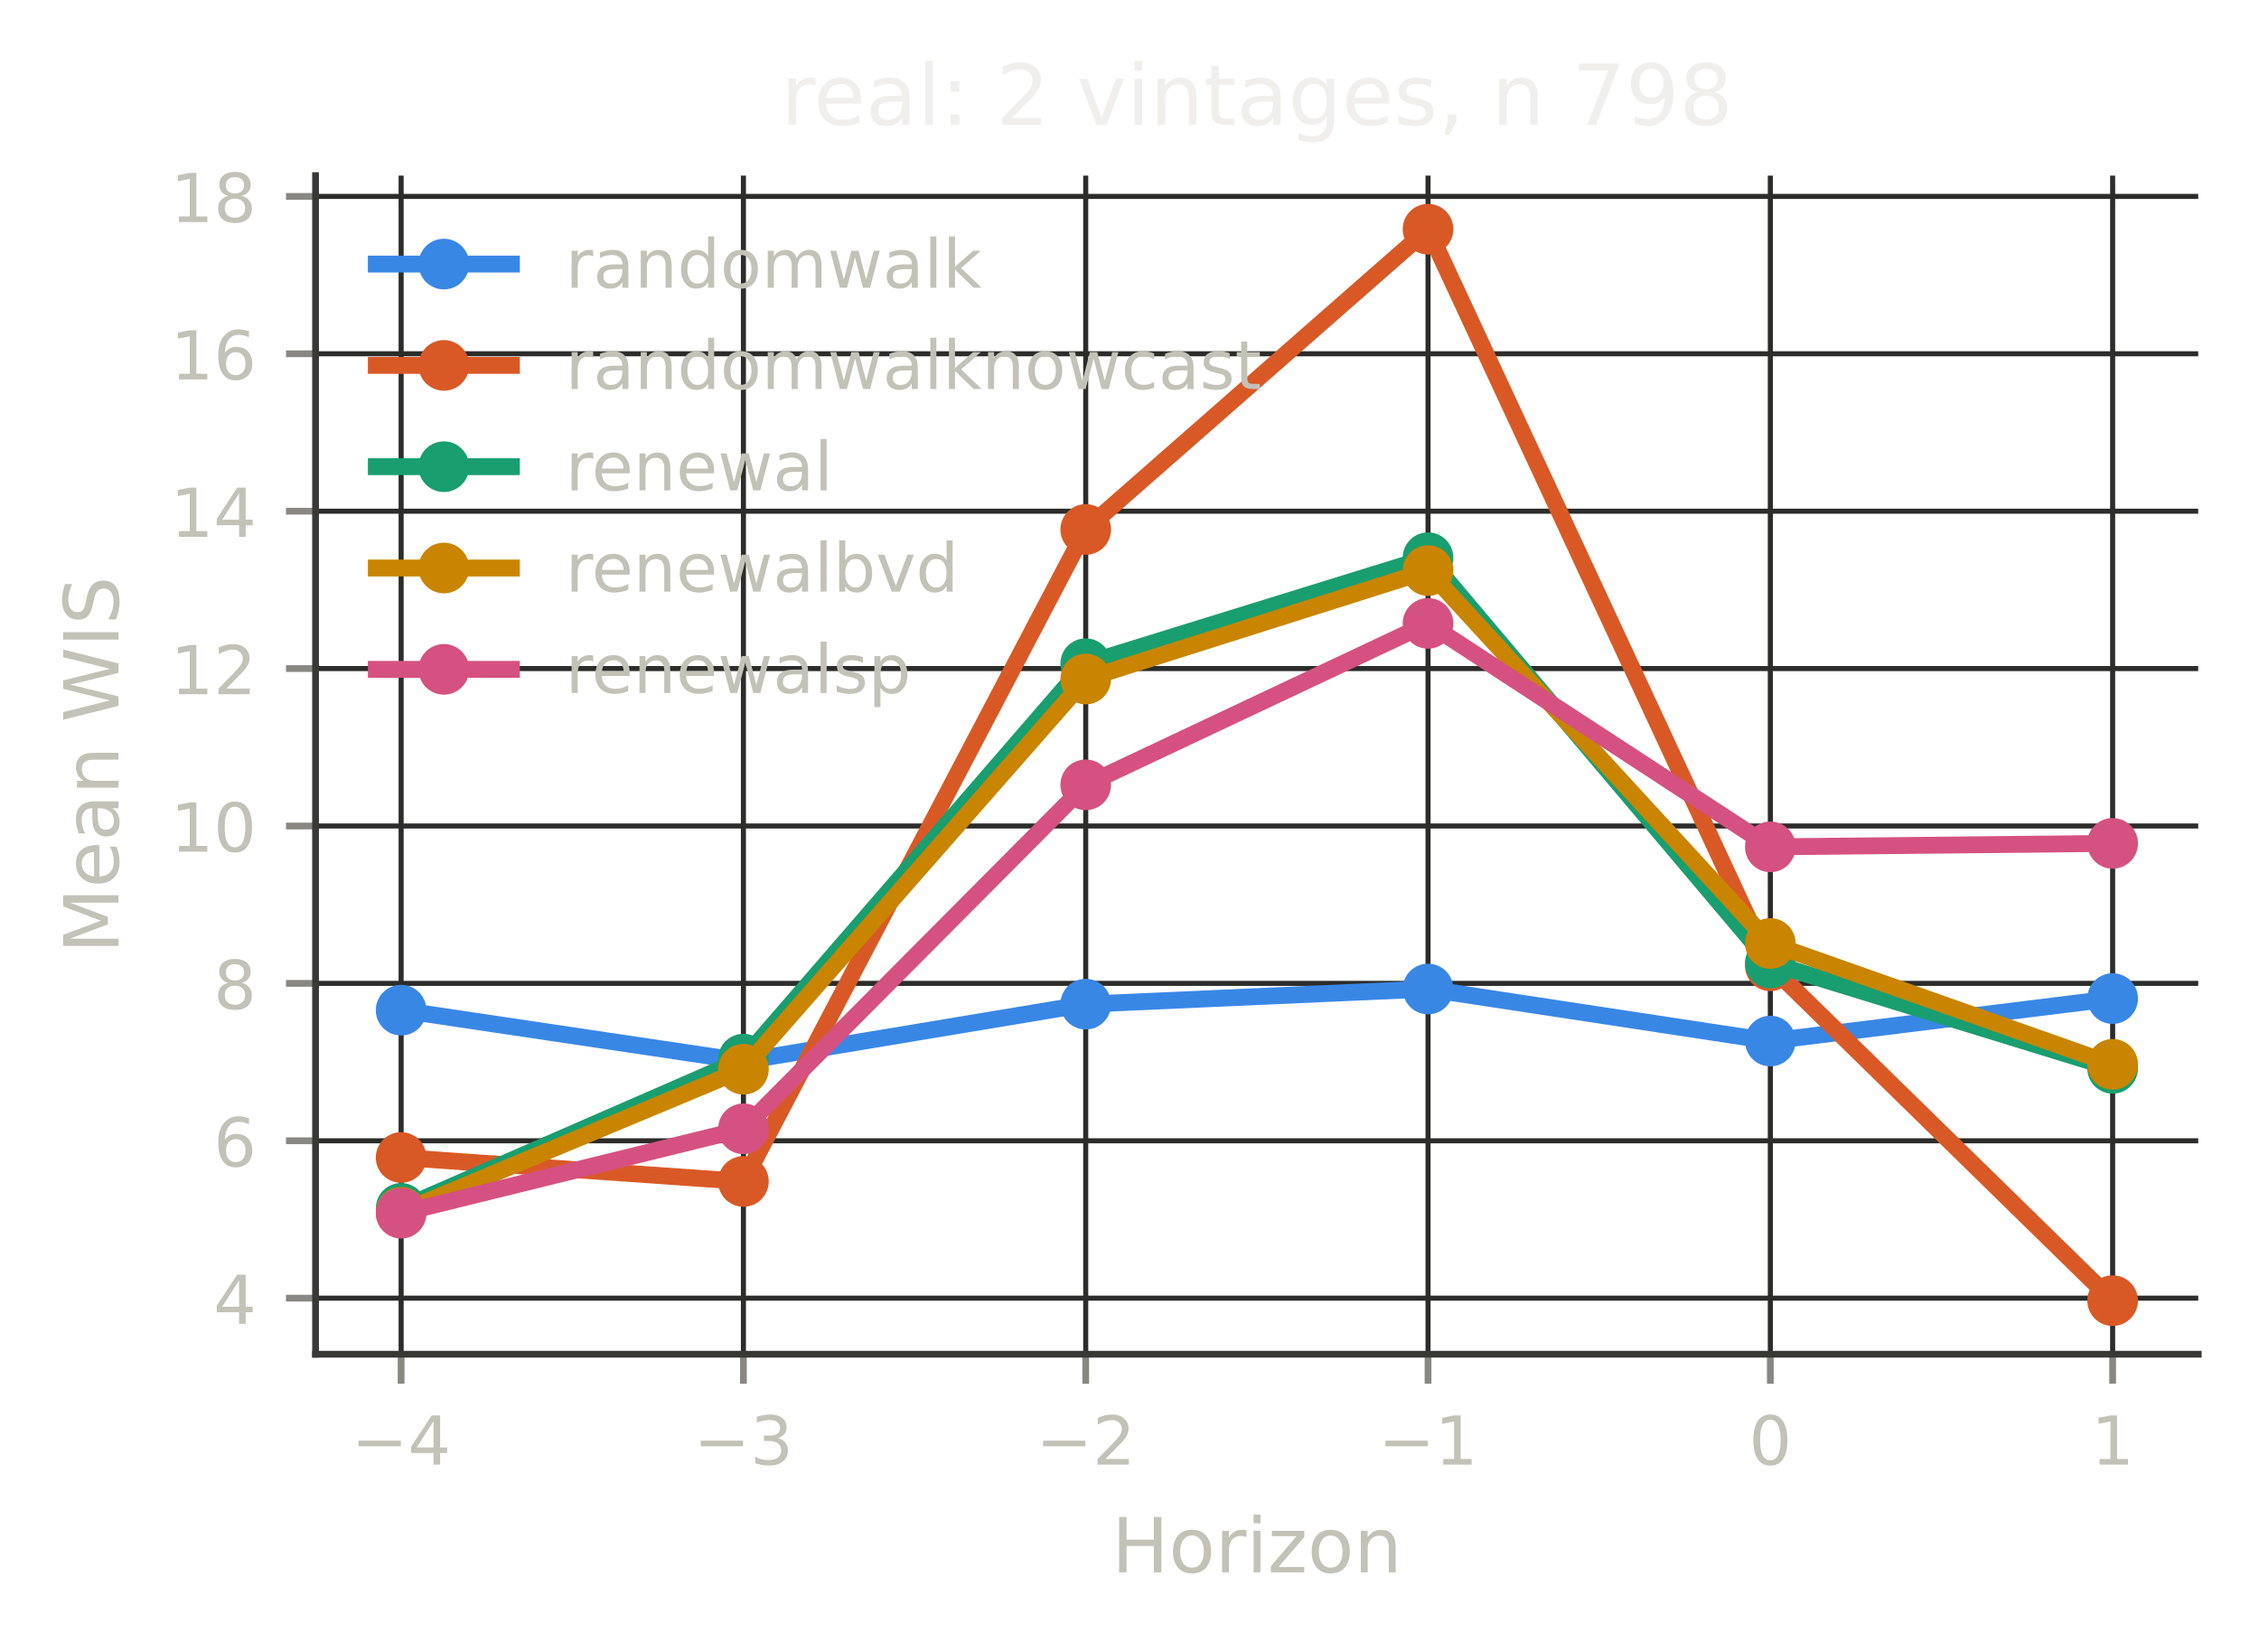
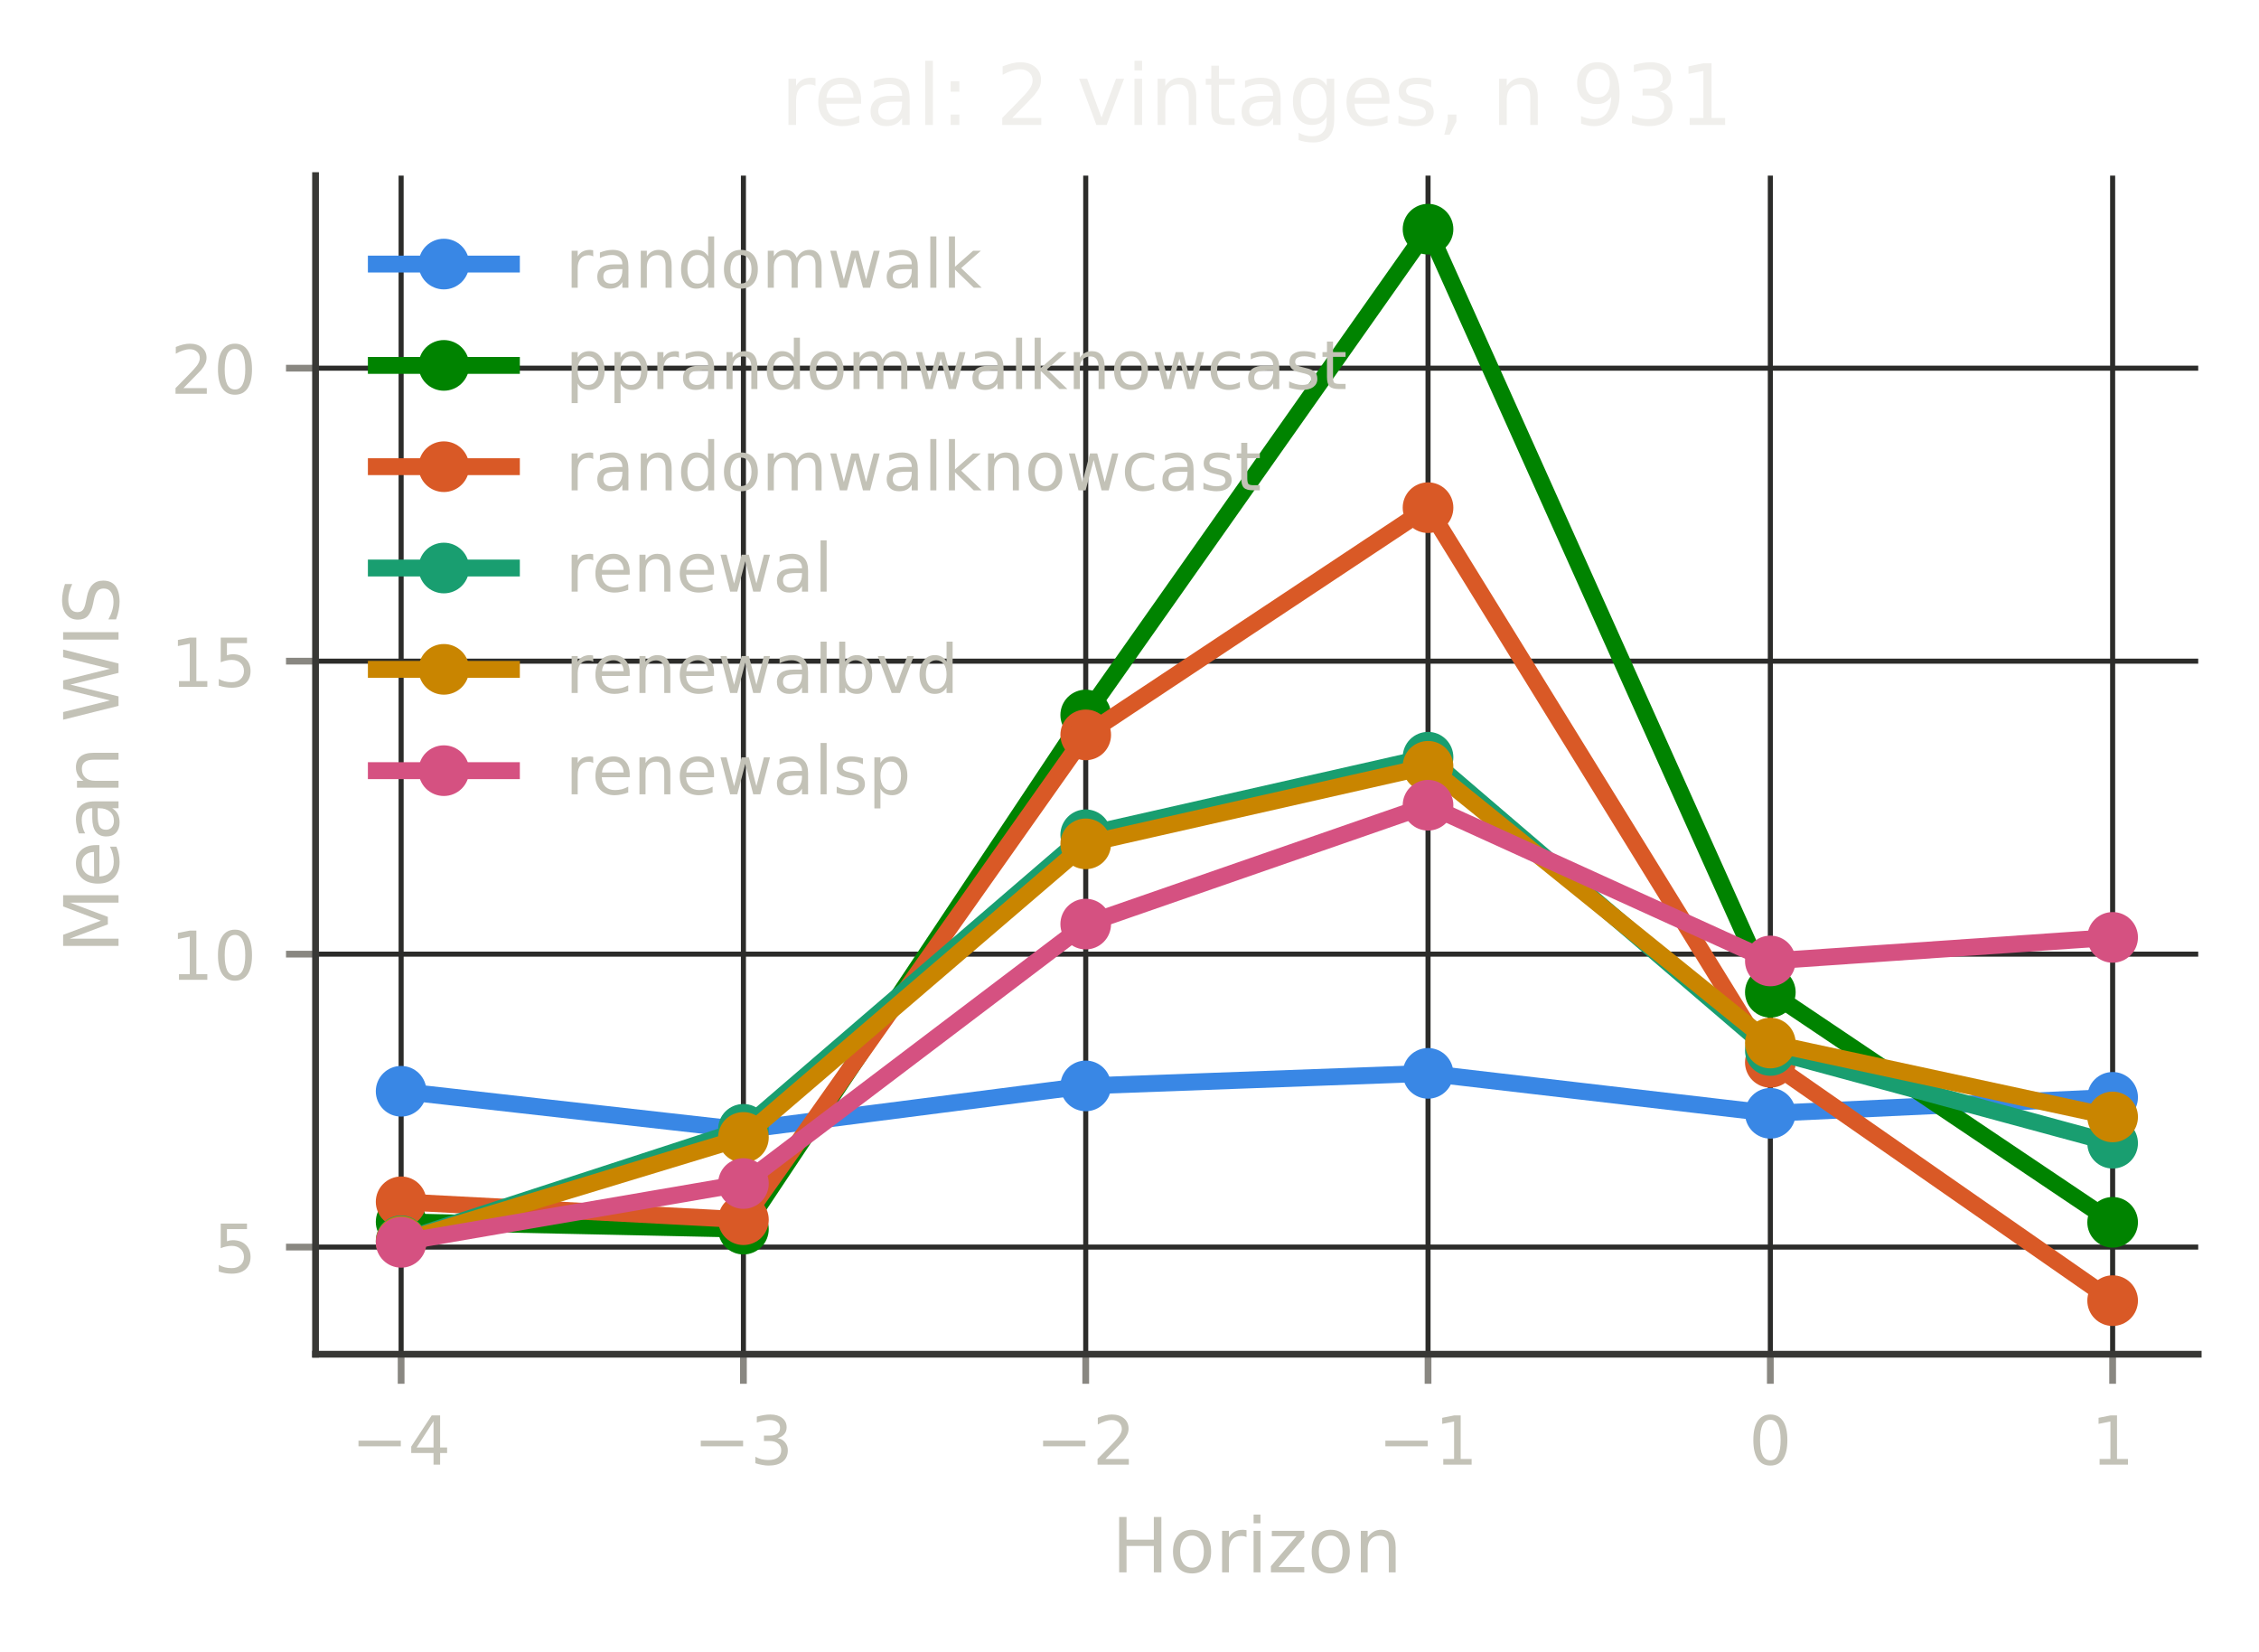
<svg xmlns="http://www.w3.org/2000/svg" xmlns:xlink="http://www.w3.org/1999/xlink" width="267.6pt" height="195.6pt" viewBox="0 0 267.6 195.6" version="1.1">
  <defs>
    <style type="text/css">*{stroke-linejoin: round; stroke-linecap: butt}</style>
  </defs>
  <g id="figure_1">
    <g id="patch_1">
      <path d="M 0 195.6  L 267.6 195.6  L 267.6 0  L 0 0  L 0 195.6  z " style="fill: none" />
    </g>
    <g id="axes_1">
      <g id="patch_2">
        <path d="M 37.38 160.399  L 260.4 160.399  L 260.4 20.798  L 37.38 20.798  L 37.38 160.399  z " style="fill: none" />
      </g>
      <g id="matplotlib.axis_1">
        <g id="xtick_1">
          <g id="line2d_1">
-             <path d="M 47.517 160.399  L 47.517 20.798  " clip-path="url(#p5013044379)" style="fill: none; stroke: #2c2c2a; stroke-width: 0.6; stroke-linecap: square" />
+             <path d="M 47.517 160.399  L 47.517 20.798  " clip-path="url(#pa8442429ab)" style="fill: none; stroke: #2c2c2a; stroke-width: 0.6; stroke-linecap: square" />
          </g>
          <g id="line2d_2">
            <defs>
-               <path id="m445b1e6770" d="M 0 0  L 0 3.5  " style="stroke: #898781; stroke-width: 0.8" />
+               <path id="mf74c47ff6b" d="M 0 0  L 0 3.5  " style="stroke: #898781; stroke-width: 0.8" />
            </defs>
            <g>
-               <use xlink:href="#m445b1e6770" x="47.517" y="160.399" style="fill: #898781; stroke: #898781; stroke-width: 0.8" />
+               <use xlink:href="#mf74c47ff6b" x="47.517" y="160.399" style="fill: #898781; stroke: #898781; stroke-width: 0.8" />
            </g>
          </g>
          <g id="text_1">
            <text style="font-size: 8px; font-family: 'DejaVu Sans', 'Bitstream Vera Sans', 'Computer Modern Sans Serif', 'Lucida Grande', 'Verdana', 'Geneva', 'Lucid', 'Arial', 'Helvetica', 'Avant Garde', sans-serif; text-anchor: middle; fill: #c3c2b7" x="47.517" y="173.477" transform="rotate(-0 47.51725 173.4769)">−4</text>
          </g>
        </g>
        <g id="xtick_2">
          <g id="line2d_3">
-             <path d="M 88.066 160.399  L 88.066 20.798  " clip-path="url(#p5013044379)" style="fill: none; stroke: #2c2c2a; stroke-width: 0.6; stroke-linecap: square" />
+             <path d="M 88.066 160.399  L 88.066 20.798  " clip-path="url(#pa8442429ab)" style="fill: none; stroke: #2c2c2a; stroke-width: 0.6; stroke-linecap: square" />
          </g>
          <g id="line2d_4">
            <g>
-               <use xlink:href="#m445b1e6770" x="88.066" y="160.399" style="fill: #898781; stroke: #898781; stroke-width: 0.8" />
+               <use xlink:href="#mf74c47ff6b" x="88.066" y="160.399" style="fill: #898781; stroke: #898781; stroke-width: 0.8" />
            </g>
          </g>
          <g id="text_2">
            <text style="font-size: 8px; font-family: 'DejaVu Sans', 'Bitstream Vera Sans', 'Computer Modern Sans Serif', 'Lucida Grande', 'Verdana', 'Geneva', 'Lucid', 'Arial', 'Helvetica', 'Avant Garde', sans-serif; text-anchor: middle; fill: #c3c2b7" x="88.066" y="173.477" transform="rotate(-0 88.06625 173.4769)">−3</text>
          </g>
        </g>
        <g id="xtick_3">
          <g id="line2d_5">
-             <path d="M 128.615 160.399  L 128.615 20.798  " clip-path="url(#p5013044379)" style="fill: none; stroke: #2c2c2a; stroke-width: 0.6; stroke-linecap: square" />
+             <path d="M 128.615 160.399  L 128.615 20.798  " clip-path="url(#pa8442429ab)" style="fill: none; stroke: #2c2c2a; stroke-width: 0.6; stroke-linecap: square" />
          </g>
          <g id="line2d_6">
            <g>
-               <use xlink:href="#m445b1e6770" x="128.615" y="160.399" style="fill: #898781; stroke: #898781; stroke-width: 0.8" />
+               <use xlink:href="#mf74c47ff6b" x="128.615" y="160.399" style="fill: #898781; stroke: #898781; stroke-width: 0.8" />
            </g>
          </g>
          <g id="text_3">
            <text style="font-size: 8px; font-family: 'DejaVu Sans', 'Bitstream Vera Sans', 'Computer Modern Sans Serif', 'Lucida Grande', 'Verdana', 'Geneva', 'Lucid', 'Arial', 'Helvetica', 'Avant Garde', sans-serif; text-anchor: middle; fill: #c3c2b7" x="128.615" y="173.477" transform="rotate(-0 128.6153 173.4769)">−2</text>
          </g>
        </g>
        <g id="xtick_4">
          <g id="line2d_7">
-             <path d="M 169.164 160.399  L 169.164 20.798  " clip-path="url(#p5013044379)" style="fill: none; stroke: #2c2c2a; stroke-width: 0.6; stroke-linecap: square" />
+             <path d="M 169.164 160.399  L 169.164 20.798  " clip-path="url(#pa8442429ab)" style="fill: none; stroke: #2c2c2a; stroke-width: 0.6; stroke-linecap: square" />
          </g>
          <g id="line2d_8">
            <g>
-               <use xlink:href="#m445b1e6770" x="169.164" y="160.399" style="fill: #898781; stroke: #898781; stroke-width: 0.8" />
+               <use xlink:href="#mf74c47ff6b" x="169.164" y="160.399" style="fill: #898781; stroke: #898781; stroke-width: 0.8" />
            </g>
          </g>
          <g id="text_4">
            <text style="font-size: 8px; font-family: 'DejaVu Sans', 'Bitstream Vera Sans', 'Computer Modern Sans Serif', 'Lucida Grande', 'Verdana', 'Geneva', 'Lucid', 'Arial', 'Helvetica', 'Avant Garde', sans-serif; text-anchor: middle; fill: #c3c2b7" x="169.164" y="173.477" transform="rotate(-0 169.1643 173.4769)">−1</text>
          </g>
        </g>
        <g id="xtick_5">
          <g id="line2d_9">
-             <path d="M 209.713 160.399  L 209.713 20.798  " clip-path="url(#p5013044379)" style="fill: none; stroke: #2c2c2a; stroke-width: 0.6; stroke-linecap: square" />
+             <path d="M 209.713 160.399  L 209.713 20.798  " clip-path="url(#pa8442429ab)" style="fill: none; stroke: #2c2c2a; stroke-width: 0.6; stroke-linecap: square" />
          </g>
          <g id="line2d_10">
            <g>
-               <use xlink:href="#m445b1e6770" x="209.713" y="160.399" style="fill: #898781; stroke: #898781; stroke-width: 0.8" />
+               <use xlink:href="#mf74c47ff6b" x="209.713" y="160.399" style="fill: #898781; stroke: #898781; stroke-width: 0.8" />
            </g>
          </g>
          <g id="text_5">
            <text style="font-size: 8px; font-family: 'DejaVu Sans', 'Bitstream Vera Sans', 'Computer Modern Sans Serif', 'Lucida Grande', 'Verdana', 'Geneva', 'Lucid', 'Arial', 'Helvetica', 'Avant Garde', sans-serif; text-anchor: middle; fill: #c3c2b7" x="209.713" y="173.477" transform="rotate(-0 209.7133 173.4769)">0</text>
          </g>
        </g>
        <g id="xtick_6">
          <g id="line2d_11">
-             <path d="M 250.262 160.399  L 250.262 20.798  " clip-path="url(#p5013044379)" style="fill: none; stroke: #2c2c2a; stroke-width: 0.6; stroke-linecap: square" />
+             <path d="M 250.262 160.399  L 250.262 20.798  " clip-path="url(#pa8442429ab)" style="fill: none; stroke: #2c2c2a; stroke-width: 0.6; stroke-linecap: square" />
          </g>
          <g id="line2d_12">
            <g>
-               <use xlink:href="#m445b1e6770" x="250.262" y="160.399" style="fill: #898781; stroke: #898781; stroke-width: 0.8" />
+               <use xlink:href="#mf74c47ff6b" x="250.262" y="160.399" style="fill: #898781; stroke: #898781; stroke-width: 0.8" />
            </g>
          </g>
          <g id="text_6">
            <text style="font-size: 8px; font-family: 'DejaVu Sans', 'Bitstream Vera Sans', 'Computer Modern Sans Serif', 'Lucida Grande', 'Verdana', 'Geneva', 'Lucid', 'Arial', 'Helvetica', 'Avant Garde', sans-serif; text-anchor: middle; fill: #c3c2b7" x="250.262" y="173.477" transform="rotate(-0 250.2623 173.4769)">1</text>
          </g>
        </g>
        <g id="text_7">
          <text style="font-size: 9px; font-family: 'DejaVu Sans', 'Bitstream Vera Sans', 'Computer Modern Sans Serif', 'Lucida Grande', 'Verdana', 'Geneva', 'Lucid', 'Arial', 'Helvetica', 'Avant Garde', sans-serif; text-anchor: middle; fill: #c3c2b7" x="148.89" y="186.237" transform="rotate(-0 148.8898 186.2374)">Horizon</text>
        </g>
      </g>
      <g id="matplotlib.axis_2">
        <g id="ytick_1">
          <g id="line2d_13">
-             <path d="M 37.38 153.76  L 260.4 153.76  " clip-path="url(#p5013044379)" style="fill: none; stroke: #2c2c2a; stroke-width: 0.6; stroke-linecap: square" />
+             <path d="M 37.38 147.711  L 260.4 147.711  " clip-path="url(#pa8442429ab)" style="fill: none; stroke: #2c2c2a; stroke-width: 0.6; stroke-linecap: square" />
          </g>
          <g id="line2d_14">
            <defs>
-               <path id="m17d4eb694c" d="M 0 0  L -3.5 0  " style="stroke: #898781; stroke-width: 0.8" />
+               <path id="mb42ff6e4dd" d="M 0 0  L -3.5 0  " style="stroke: #898781; stroke-width: 0.8" />
            </defs>
            <g>
-               <use xlink:href="#m17d4eb694c" x="37.38" y="153.76" style="fill: #898781; stroke: #898781; stroke-width: 0.8" />
+               <use xlink:href="#mb42ff6e4dd" x="37.38" y="147.711" style="fill: #898781; stroke: #898781; stroke-width: 0.8" />
            </g>
          </g>
          <g id="text_8">
-             <text style="font-size: 8px; font-family: 'DejaVu Sans', 'Bitstream Vera Sans', 'Computer Modern Sans Serif', 'Lucida Grande', 'Verdana', 'Geneva', 'Lucid', 'Arial', 'Helvetica', 'Avant Garde', sans-serif; text-anchor: end; fill: #c3c2b7" x="30.38" y="156.799" transform="rotate(-0 30.38 156.7986)">4</text>
+             <text style="font-size: 8px; font-family: 'DejaVu Sans', 'Bitstream Vera Sans', 'Computer Modern Sans Serif', 'Lucida Grande', 'Verdana', 'Geneva', 'Lucid', 'Arial', 'Helvetica', 'Avant Garde', sans-serif; text-anchor: end; fill: #c3c2b7" x="30.38" y="150.75" transform="rotate(-0 30.38 150.7502)">5</text>
          </g>
        </g>
        <g id="ytick_2">
          <g id="line2d_15">
-             <path d="M 37.38 135.117  L 260.4 135.117  " clip-path="url(#p5013044379)" style="fill: none; stroke: #2c2c2a; stroke-width: 0.6; stroke-linecap: square" />
+             <path d="M 37.38 113.01  L 260.4 113.01  " clip-path="url(#pa8442429ab)" style="fill: none; stroke: #2c2c2a; stroke-width: 0.6; stroke-linecap: square" />
          </g>
          <g id="line2d_16">
            <g>
-               <use xlink:href="#m17d4eb694c" x="37.38" y="135.117" style="fill: #898781; stroke: #898781; stroke-width: 0.8" />
+               <use xlink:href="#mb42ff6e4dd" x="37.38" y="113.01" style="fill: #898781; stroke: #898781; stroke-width: 0.8" />
            </g>
          </g>
          <g id="text_9">
-             <text style="font-size: 8px; font-family: 'DejaVu Sans', 'Bitstream Vera Sans', 'Computer Modern Sans Serif', 'Lucida Grande', 'Verdana', 'Geneva', 'Lucid', 'Arial', 'Helvetica', 'Avant Garde', sans-serif; text-anchor: end; fill: #c3c2b7" x="30.38" y="138.156" transform="rotate(-0 30.38 138.1561)">6</text>
+             <text style="font-size: 8px; font-family: 'DejaVu Sans', 'Bitstream Vera Sans', 'Computer Modern Sans Serif', 'Lucida Grande', 'Verdana', 'Geneva', 'Lucid', 'Arial', 'Helvetica', 'Avant Garde', sans-serif; text-anchor: end; fill: #c3c2b7" x="30.38" y="116.049" transform="rotate(-0 30.38 116.0487)">10</text>
          </g>
        </g>
        <g id="ytick_3">
          <g id="line2d_17">
-             <path d="M 37.38 116.475  L 260.4 116.475  " clip-path="url(#p5013044379)" style="fill: none; stroke: #2c2c2a; stroke-width: 0.6; stroke-linecap: square" />
+             <path d="M 37.38 78.308  L 260.4 78.308  " clip-path="url(#pa8442429ab)" style="fill: none; stroke: #2c2c2a; stroke-width: 0.6; stroke-linecap: square" />
          </g>
          <g id="line2d_18">
            <g>
-               <use xlink:href="#m17d4eb694c" x="37.38" y="116.475" style="fill: #898781; stroke: #898781; stroke-width: 0.8" />
+               <use xlink:href="#mb42ff6e4dd" x="37.38" y="78.308" style="fill: #898781; stroke: #898781; stroke-width: 0.8" />
            </g>
          </g>
          <g id="text_10">
-             <text style="font-size: 8px; font-family: 'DejaVu Sans', 'Bitstream Vera Sans', 'Computer Modern Sans Serif', 'Lucida Grande', 'Verdana', 'Geneva', 'Lucid', 'Arial', 'Helvetica', 'Avant Garde', sans-serif; text-anchor: end; fill: #c3c2b7" x="30.38" y="119.514" transform="rotate(-0 30.38 119.5137)">8</text>
+             <text style="font-size: 8px; font-family: 'DejaVu Sans', 'Bitstream Vera Sans', 'Computer Modern Sans Serif', 'Lucida Grande', 'Verdana', 'Geneva', 'Lucid', 'Arial', 'Helvetica', 'Avant Garde', sans-serif; text-anchor: end; fill: #c3c2b7" x="30.38" y="81.347" transform="rotate(-0 30.38 81.34715)">15</text>
          </g>
        </g>
        <g id="ytick_4">
          <g id="line2d_19">
-             <path d="M 37.38 97.832  L 260.4 97.832  " clip-path="url(#p5013044379)" style="fill: none; stroke: #2c2c2a; stroke-width: 0.6; stroke-linecap: square" />
+             <path d="M 37.38 43.607  L 260.4 43.607  " clip-path="url(#pa8442429ab)" style="fill: none; stroke: #2c2c2a; stroke-width: 0.6; stroke-linecap: square" />
          </g>
          <g id="line2d_20">
            <g>
-               <use xlink:href="#m17d4eb694c" x="37.38" y="97.832" style="fill: #898781; stroke: #898781; stroke-width: 0.8" />
+               <use xlink:href="#mb42ff6e4dd" x="37.38" y="43.607" style="fill: #898781; stroke: #898781; stroke-width: 0.8" />
            </g>
          </g>
          <g id="text_11">
-             <text style="font-size: 8px; font-family: 'DejaVu Sans', 'Bitstream Vera Sans', 'Computer Modern Sans Serif', 'Lucida Grande', 'Verdana', 'Geneva', 'Lucid', 'Arial', 'Helvetica', 'Avant Garde', sans-serif; text-anchor: end; fill: #c3c2b7" x="30.38" y="100.871" transform="rotate(-0 30.38 100.8712)">10</text>
-           </g>
-         </g>
-         <g id="ytick_5">
-           <g id="line2d_21">
-             <path d="M 37.38 79.19  L 260.4 79.19  " clip-path="url(#p5013044379)" style="fill: none; stroke: #2c2c2a; stroke-width: 0.6; stroke-linecap: square" />
-           </g>
-           <g id="line2d_22">
-             <g>
-               <use xlink:href="#m17d4eb694c" x="37.38" y="79.19" style="fill: #898781; stroke: #898781; stroke-width: 0.8" />
-             </g>
-           </g>
-           <g id="text_12">
-             <text style="font-size: 8px; font-family: 'DejaVu Sans', 'Bitstream Vera Sans', 'Computer Modern Sans Serif', 'Lucida Grande', 'Verdana', 'Geneva', 'Lucid', 'Arial', 'Helvetica', 'Avant Garde', sans-serif; text-anchor: end; fill: #c3c2b7" x="30.38" y="82.229" transform="rotate(-0 30.38 82.22872)">12</text>
-           </g>
-         </g>
-         <g id="ytick_6">
-           <g id="line2d_23">
-             <path d="M 37.38 60.547  L 260.4 60.547  " clip-path="url(#p5013044379)" style="fill: none; stroke: #2c2c2a; stroke-width: 0.6; stroke-linecap: square" />
-           </g>
-           <g id="line2d_24">
-             <g>
-               <use xlink:href="#m17d4eb694c" x="37.38" y="60.547" style="fill: #898781; stroke: #898781; stroke-width: 0.8" />
-             </g>
-           </g>
-           <g id="text_13">
-             <text style="font-size: 8px; font-family: 'DejaVu Sans', 'Bitstream Vera Sans', 'Computer Modern Sans Serif', 'Lucida Grande', 'Verdana', 'Geneva', 'Lucid', 'Arial', 'Helvetica', 'Avant Garde', sans-serif; text-anchor: end; fill: #c3c2b7" x="30.38" y="63.586" transform="rotate(-0 30.38 63.58625)">14</text>
-           </g>
-         </g>
-         <g id="ytick_7">
-           <g id="line2d_25">
-             <path d="M 37.38 41.905  L 260.4 41.905  " clip-path="url(#p5013044379)" style="fill: none; stroke: #2c2c2a; stroke-width: 0.6; stroke-linecap: square" />
-           </g>
-           <g id="line2d_26">
-             <g>
-               <use xlink:href="#m17d4eb694c" x="37.38" y="41.905" style="fill: #898781; stroke: #898781; stroke-width: 0.8" />
-             </g>
-           </g>
-           <g id="text_14">
-             <text style="font-size: 8px; font-family: 'DejaVu Sans', 'Bitstream Vera Sans', 'Computer Modern Sans Serif', 'Lucida Grande', 'Verdana', 'Geneva', 'Lucid', 'Arial', 'Helvetica', 'Avant Garde', sans-serif; text-anchor: end; fill: #c3c2b7" x="30.38" y="44.944" transform="rotate(-0 30.38 44.94379)">16</text>
-           </g>
-         </g>
-         <g id="ytick_8">
-           <g id="line2d_27">
-             <path d="M 37.38 23.262  L 260.4 23.262  " clip-path="url(#p5013044379)" style="fill: none; stroke: #2c2c2a; stroke-width: 0.6; stroke-linecap: square" />
-           </g>
-           <g id="line2d_28">
-             <g>
-               <use xlink:href="#m17d4eb694c" x="37.38" y="23.262" style="fill: #898781; stroke: #898781; stroke-width: 0.8" />
-             </g>
-           </g>
-           <g id="text_15">
-             <text style="font-size: 8px; font-family: 'DejaVu Sans', 'Bitstream Vera Sans', 'Computer Modern Sans Serif', 'Lucida Grande', 'Verdana', 'Geneva', 'Lucid', 'Arial', 'Helvetica', 'Avant Garde', sans-serif; text-anchor: end; fill: #c3c2b7" x="30.38" y="26.301" transform="rotate(-0 30.38 26.30132)">18</text>
-           </g>
-         </g>
-         <g id="text_16">
+             <text style="font-size: 8px; font-family: 'DejaVu Sans', 'Bitstream Vera Sans', 'Computer Modern Sans Serif', 'Lucida Grande', 'Verdana', 'Geneva', 'Lucid', 'Arial', 'Helvetica', 'Avant Garde', sans-serif; text-anchor: end; fill: #c3c2b7" x="30.38" y="46.646" transform="rotate(-0 30.38 46.64562)">20</text>
+           </g>
+         </g>
+         <g id="text_12">
          <text style="font-size: 9px; font-family: 'DejaVu Sans', 'Bitstream Vera Sans', 'Computer Modern Sans Serif', 'Lucida Grande', 'Verdana', 'Geneva', 'Lucid', 'Arial', 'Helvetica', 'Avant Garde', sans-serif; text-anchor: middle; fill: #c3c2b7" x="14.038" y="90.599" transform="rotate(-90 14.03789 90.59863)">Mean WIS</text>
        </g>
      </g>
-       <g id="line2d_29">
-         <path d="M 47.517 119.649  L 88.066 125.688  L 128.615 118.939  L 169.164 117.14  L 209.713 123.305  L 250.262 118.276  " clip-path="url(#p5013044379)" style="fill: none; stroke: #3987e5; stroke-width: 2; stroke-linecap: square" />
-         <defs>
-           <path id="m9ea03c061f" d="M 0 2.5  C 0.663 2.5 1.299 2.237 1.768 1.768  C 2.237 1.299 2.5 0.663 2.5 0  C 2.5 -0.663 2.237 -1.299 1.768 -1.768  C 1.299 -2.237 0.663 -2.5 0 -2.5  C -0.663 -2.5 -1.299 -2.237 -1.768 -1.768  C -2.237 -1.299 -2.5 -0.663 -2.5 0  C -2.5 0.663 -2.237 1.299 -1.768 1.768  C -1.299 2.237 -0.663 2.5 0 2.5  z " style="stroke: #3987e5" />
-         </defs>
-         <g clip-path="url(#p5013044379)">
-           <use xlink:href="#m9ea03c061f" x="47.517" y="119.649" style="fill: #3987e5; stroke: #3987e5" />
-           <use xlink:href="#m9ea03c061f" x="88.066" y="125.688" style="fill: #3987e5; stroke: #3987e5" />
-           <use xlink:href="#m9ea03c061f" x="128.615" y="118.939" style="fill: #3987e5; stroke: #3987e5" />
-           <use xlink:href="#m9ea03c061f" x="169.164" y="117.14" style="fill: #3987e5; stroke: #3987e5" />
-           <use xlink:href="#m9ea03c061f" x="209.713" y="123.305" style="fill: #3987e5; stroke: #3987e5" />
-           <use xlink:href="#m9ea03c061f" x="250.262" y="118.276" style="fill: #3987e5; stroke: #3987e5" />
-         </g>
-       </g>
-       <g id="line2d_30">
-         <path d="M 47.517 137.098  L 88.066 139.935  L 128.615 62.713  L 169.164 27.144  L 209.713 114.395  L 250.262 154.053  " clip-path="url(#p5013044379)" style="fill: none; stroke: #d95926; stroke-width: 2; stroke-linecap: square" />
-         <defs>
-           <path id="m177daf0239" d="M 0 2.5  C 0.663 2.5 1.299 2.237 1.768 1.768  C 2.237 1.299 2.5 0.663 2.5 0  C 2.5 -0.663 2.237 -1.299 1.768 -1.768  C 1.299 -2.237 0.663 -2.5 0 -2.5  C -0.663 -2.5 -1.299 -2.237 -1.768 -1.768  C -2.237 -1.299 -2.5 -0.663 -2.5 0  C -2.5 0.663 -2.237 1.299 -1.768 1.768  C -1.299 2.237 -0.663 2.5 0 2.5  z " style="stroke: #d95926" />
-         </defs>
-         <g clip-path="url(#p5013044379)">
-           <use xlink:href="#m177daf0239" x="47.517" y="137.098" style="fill: #d95926; stroke: #d95926" />
-           <use xlink:href="#m177daf0239" x="88.066" y="139.935" style="fill: #d95926; stroke: #d95926" />
-           <use xlink:href="#m177daf0239" x="128.615" y="62.713" style="fill: #d95926; stroke: #d95926" />
-           <use xlink:href="#m177daf0239" x="169.164" y="27.144" style="fill: #d95926; stroke: #d95926" />
-           <use xlink:href="#m177daf0239" x="209.713" y="114.395" style="fill: #d95926; stroke: #d95926" />
-           <use xlink:href="#m177daf0239" x="250.262" y="154.053" style="fill: #d95926; stroke: #d95926" />
-         </g>
-       </g>
-       <g id="line2d_31">
-         <path d="M 47.517 143.123  L 88.066 125.446  L 128.615 78.609  L 169.164 66.056  L 209.713 114.067  L 250.262 126.536  " clip-path="url(#p5013044379)" style="fill: none; stroke: #199e70; stroke-width: 2; stroke-linecap: square" />
-         <defs>
-           <path id="m4c6cca73b2" d="M 0 2.5  C 0.663 2.5 1.299 2.237 1.768 1.768  C 2.237 1.299 2.5 0.663 2.5 0  C 2.5 -0.663 2.237 -1.299 1.768 -1.768  C 1.299 -2.237 0.663 -2.5 0 -2.5  C -0.663 -2.5 -1.299 -2.237 -1.768 -1.768  C -2.237 -1.299 -2.5 -0.663 -2.5 0  C -2.5 0.663 -2.237 1.299 -1.768 1.768  C -1.299 2.237 -0.663 2.5 0 2.5  z " style="stroke: #199e70" />
-         </defs>
-         <g clip-path="url(#p5013044379)">
-           <use xlink:href="#m4c6cca73b2" x="47.517" y="143.123" style="fill: #199e70; stroke: #199e70" />
-           <use xlink:href="#m4c6cca73b2" x="88.066" y="125.446" style="fill: #199e70; stroke: #199e70" />
-           <use xlink:href="#m4c6cca73b2" x="128.615" y="78.609" style="fill: #199e70; stroke: #199e70" />
-           <use xlink:href="#m4c6cca73b2" x="169.164" y="66.056" style="fill: #199e70; stroke: #199e70" />
-           <use xlink:href="#m4c6cca73b2" x="209.713" y="114.067" style="fill: #199e70; stroke: #199e70" />
-           <use xlink:href="#m4c6cca73b2" x="250.262" y="126.536" style="fill: #199e70; stroke: #199e70" />
-         </g>
-       </g>
-       <g id="line2d_32">
-         <path d="M 47.517 143.583  L 88.066 126.646  L 128.615 80.424  L 169.164 67.581  L 209.713 111.749  L 250.262 126.064  " clip-path="url(#p5013044379)" style="fill: none; stroke: #c98500; stroke-width: 2; stroke-linecap: square" />
-         <defs>
-           <path id="md384cef32b" d="M 0 2.5  C 0.663 2.5 1.299 2.237 1.768 1.768  C 2.237 1.299 2.5 0.663 2.5 0  C 2.5 -0.663 2.237 -1.299 1.768 -1.768  C 1.299 -2.237 0.663 -2.5 0 -2.5  C -0.663 -2.5 -1.299 -2.237 -1.768 -1.768  C -2.237 -1.299 -2.5 -0.663 -2.5 0  C -2.5 0.663 -2.237 1.299 -1.768 1.768  C -1.299 2.237 -0.663 2.5 0 2.5  z " style="stroke: #c98500" />
-         </defs>
-         <g clip-path="url(#p5013044379)">
-           <use xlink:href="#md384cef32b" x="47.517" y="143.583" style="fill: #c98500; stroke: #c98500" />
-           <use xlink:href="#md384cef32b" x="88.066" y="126.646" style="fill: #c98500; stroke: #c98500" />
-           <use xlink:href="#md384cef32b" x="128.615" y="80.424" style="fill: #c98500; stroke: #c98500" />
-           <use xlink:href="#md384cef32b" x="169.164" y="67.581" style="fill: #c98500; stroke: #c98500" />
-           <use xlink:href="#md384cef32b" x="209.713" y="111.749" style="fill: #c98500; stroke: #c98500" />
-           <use xlink:href="#md384cef32b" x="250.262" y="126.064" style="fill: #c98500; stroke: #c98500" />
-         </g>
-       </g>
-       <g id="line2d_33">
-         <path d="M 47.517 143.694  L 88.066 133.7  L 128.615 92.957  L 169.164 73.837  L 209.713 100.305  L 250.262 99.892  " clip-path="url(#p5013044379)" style="fill: none; stroke: #d55181; stroke-width: 2; stroke-linecap: square" />
-         <defs>
-           <path id="me753f7916b" d="M 0 2.5  C 0.663 2.5 1.299 2.237 1.768 1.768  C 2.237 1.299 2.5 0.663 2.5 0  C 2.5 -0.663 2.237 -1.299 1.768 -1.768  C 1.299 -2.237 0.663 -2.5 0 -2.5  C -0.663 -2.5 -1.299 -2.237 -1.768 -1.768  C -2.237 -1.299 -2.5 -0.663 -2.5 0  C -2.5 0.663 -2.237 1.299 -1.768 1.768  C -1.299 2.237 -0.663 2.5 0 2.5  z " style="stroke: #d55181" />
-         </defs>
-         <g clip-path="url(#p5013044379)">
-           <use xlink:href="#me753f7916b" x="47.517" y="143.694" style="fill: #d55181; stroke: #d55181" />
-           <use xlink:href="#me753f7916b" x="88.066" y="133.7" style="fill: #d55181; stroke: #d55181" />
-           <use xlink:href="#me753f7916b" x="128.615" y="92.957" style="fill: #d55181; stroke: #d55181" />
-           <use xlink:href="#me753f7916b" x="169.164" y="73.837" style="fill: #d55181; stroke: #d55181" />
-           <use xlink:href="#me753f7916b" x="209.713" y="100.305" style="fill: #d55181; stroke: #d55181" />
-           <use xlink:href="#me753f7916b" x="250.262" y="99.892" style="fill: #d55181; stroke: #d55181" />
+       <g id="line2d_21">
+         <path d="M 47.517 129.254  L 88.066 133.826  L 128.615 128.619  L 169.164 127.132  L 209.713 131.864  L 250.262 129.973  " clip-path="url(#pa8442429ab)" style="fill: none; stroke: #3987e5; stroke-width: 2; stroke-linecap: square" />
+         <defs>
+           <path id="md5c655b22c" d="M 0 2.5  C 0.663 2.5 1.299 2.237 1.768 1.768  C 2.237 1.299 2.5 0.663 2.5 0  C 2.5 -0.663 2.237 -1.299 1.768 -1.768  C 1.299 -2.237 0.663 -2.5 0 -2.5  C -0.663 -2.5 -1.299 -2.237 -1.768 -1.768  C -2.237 -1.299 -2.5 -0.663 -2.5 0  C -2.5 0.663 -2.237 1.299 -1.768 1.768  C -1.299 2.237 -0.663 2.5 0 2.5  z " style="stroke: #3987e5" />
+         </defs>
+         <g clip-path="url(#pa8442429ab)">
+           <use xlink:href="#md5c655b22c" x="47.517" y="129.254" style="fill: #3987e5; stroke: #3987e5" />
+           <use xlink:href="#md5c655b22c" x="88.066" y="133.826" style="fill: #3987e5; stroke: #3987e5" />
+           <use xlink:href="#md5c655b22c" x="128.615" y="128.619" style="fill: #3987e5; stroke: #3987e5" />
+           <use xlink:href="#md5c655b22c" x="169.164" y="127.132" style="fill: #3987e5; stroke: #3987e5" />
+           <use xlink:href="#md5c655b22c" x="209.713" y="131.864" style="fill: #3987e5; stroke: #3987e5" />
+           <use xlink:href="#md5c655b22c" x="250.262" y="129.973" style="fill: #3987e5; stroke: #3987e5" />
+         </g>
+       </g>
+       <g id="line2d_22">
+         <path d="M 47.517 144.721  L 88.066 145.584  L 128.615 84.688  L 169.164 27.144  L 209.713 117.526  L 250.262 144.777  " clip-path="url(#pa8442429ab)" style="fill: none; stroke: #008300; stroke-width: 2; stroke-linecap: square" />
+         <defs>
+           <path id="m20509ada9a" d="M 0 2.5  C 0.663 2.5 1.299 2.237 1.768 1.768  C 2.237 1.299 2.5 0.663 2.5 0  C 2.5 -0.663 2.237 -1.299 1.768 -1.768  C 1.299 -2.237 0.663 -2.5 0 -2.5  C -0.663 -2.5 -1.299 -2.237 -1.768 -1.768  C -2.237 -1.299 -2.5 -0.663 -2.5 0  C -2.5 0.663 -2.237 1.299 -1.768 1.768  C -1.299 2.237 -0.663 2.5 0 2.5  z " style="stroke: #008300" />
+         </defs>
+         <g clip-path="url(#pa8442429ab)">
+           <use xlink:href="#m20509ada9a" x="47.517" y="144.721" style="fill: #008300; stroke: #008300" />
+           <use xlink:href="#m20509ada9a" x="88.066" y="145.584" style="fill: #008300; stroke: #008300" />
+           <use xlink:href="#m20509ada9a" x="128.615" y="84.688" style="fill: #008300; stroke: #008300" />
+           <use xlink:href="#m20509ada9a" x="169.164" y="27.144" style="fill: #008300; stroke: #008300" />
+           <use xlink:href="#m20509ada9a" x="209.713" y="117.526" style="fill: #008300; stroke: #008300" />
+           <use xlink:href="#m20509ada9a" x="250.262" y="144.777" style="fill: #008300; stroke: #008300" />
+         </g>
+       </g>
+       <g id="line2d_23">
+         <path d="M 47.517 142.348  L 88.066 144.467  L 128.615 87.043  L 169.164 60.131  L 209.713 125.828  L 250.262 154.053  " clip-path="url(#pa8442429ab)" style="fill: none; stroke: #d95926; stroke-width: 2; stroke-linecap: square" />
+         <defs>
+           <path id="m715320273f" d="M 0 2.5  C 0.663 2.5 1.299 2.237 1.768 1.768  C 2.237 1.299 2.5 0.663 2.5 0  C 2.5 -0.663 2.237 -1.299 1.768 -1.768  C 1.299 -2.237 0.663 -2.5 0 -2.5  C -0.663 -2.5 -1.299 -2.237 -1.768 -1.768  C -2.237 -1.299 -2.5 -0.663 -2.5 0  C -2.5 0.663 -2.237 1.299 -1.768 1.768  C -1.299 2.237 -0.663 2.5 0 2.5  z " style="stroke: #d95926" />
+         </defs>
+         <g clip-path="url(#pa8442429ab)">
+           <use xlink:href="#m715320273f" x="47.517" y="142.348" style="fill: #d95926; stroke: #d95926" />
+           <use xlink:href="#m715320273f" x="88.066" y="144.467" style="fill: #d95926; stroke: #d95926" />
+           <use xlink:href="#m715320273f" x="128.615" y="87.043" style="fill: #d95926; stroke: #d95926" />
+           <use xlink:href="#m715320273f" x="169.164" y="60.131" style="fill: #d95926; stroke: #d95926" />
+           <use xlink:href="#m715320273f" x="209.713" y="125.828" style="fill: #d95926; stroke: #d95926" />
+           <use xlink:href="#m715320273f" x="250.262" y="154.053" style="fill: #d95926; stroke: #d95926" />
+         </g>
+       </g>
+       <g id="line2d_24">
+         <path d="M 47.517 146.962  L 88.066 133.761  L 128.615 98.873  L 169.164 89.686  L 209.713 124.423  L 250.262 135.407  " clip-path="url(#pa8442429ab)" style="fill: none; stroke: #199e70; stroke-width: 2; stroke-linecap: square" />
+         <defs>
+           <path id="m385942ff2e" d="M 0 2.5  C 0.663 2.5 1.299 2.237 1.768 1.768  C 2.237 1.299 2.5 0.663 2.5 0  C 2.5 -0.663 2.237 -1.299 1.768 -1.768  C 1.299 -2.237 0.663 -2.5 0 -2.5  C -0.663 -2.5 -1.299 -2.237 -1.768 -1.768  C -2.237 -1.299 -2.5 -0.663 -2.5 0  C -2.5 0.663 -2.237 1.299 -1.768 1.768  C -1.299 2.237 -0.663 2.5 0 2.5  z " style="stroke: #199e70" />
+         </defs>
+         <g clip-path="url(#pa8442429ab)">
+           <use xlink:href="#m385942ff2e" x="47.517" y="146.962" style="fill: #199e70; stroke: #199e70" />
+           <use xlink:href="#m385942ff2e" x="88.066" y="133.761" style="fill: #199e70; stroke: #199e70" />
+           <use xlink:href="#m385942ff2e" x="128.615" y="98.873" style="fill: #199e70; stroke: #199e70" />
+           <use xlink:href="#m385942ff2e" x="169.164" y="89.686" style="fill: #199e70; stroke: #199e70" />
+           <use xlink:href="#m385942ff2e" x="209.713" y="124.423" style="fill: #199e70; stroke: #199e70" />
+           <use xlink:href="#m385942ff2e" x="250.262" y="135.407" style="fill: #199e70; stroke: #199e70" />
+         </g>
+       </g>
+       <g id="line2d_25">
+         <path d="M 47.517 147.031  L 88.066 134.72  L 128.615 99.948  L 169.164 90.763  L 209.713 123.543  L 250.262 132.295  " clip-path="url(#pa8442429ab)" style="fill: none; stroke: #c98500; stroke-width: 2; stroke-linecap: square" />
+         <defs>
+           <path id="mca484cbb0b" d="M 0 2.5  C 0.663 2.5 1.299 2.237 1.768 1.768  C 2.237 1.299 2.5 0.663 2.5 0  C 2.5 -0.663 2.237 -1.299 1.768 -1.768  C 1.299 -2.237 0.663 -2.5 0 -2.5  C -0.663 -2.5 -1.299 -2.237 -1.768 -1.768  C -2.237 -1.299 -2.5 -0.663 -2.5 0  C -2.5 0.663 -2.237 1.299 -1.768 1.768  C -1.299 2.237 -0.663 2.5 0 2.5  z " style="stroke: #c98500" />
+         </defs>
+         <g clip-path="url(#pa8442429ab)">
+           <use xlink:href="#mca484cbb0b" x="47.517" y="147.031" style="fill: #c98500; stroke: #c98500" />
+           <use xlink:href="#mca484cbb0b" x="88.066" y="134.72" style="fill: #c98500; stroke: #c98500" />
+           <use xlink:href="#mca484cbb0b" x="128.615" y="99.948" style="fill: #c98500; stroke: #c98500" />
+           <use xlink:href="#mca484cbb0b" x="169.164" y="90.763" style="fill: #c98500; stroke: #c98500" />
+           <use xlink:href="#mca484cbb0b" x="209.713" y="123.543" style="fill: #c98500; stroke: #c98500" />
+           <use xlink:href="#mca484cbb0b" x="250.262" y="132.295" style="fill: #c98500; stroke: #c98500" />
+         </g>
+       </g>
+       <g id="line2d_26">
+         <path d="M 47.517 147.148  L 88.066 140.181  L 128.615 109.452  L 169.164 95.375  L 209.713 113.82  L 250.262 111.029  " clip-path="url(#pa8442429ab)" style="fill: none; stroke: #d55181; stroke-width: 2; stroke-linecap: square" />
+         <defs>
+           <path id="m2ce0fdf3a3" d="M 0 2.5  C 0.663 2.5 1.299 2.237 1.768 1.768  C 2.237 1.299 2.5 0.663 2.5 0  C 2.5 -0.663 2.237 -1.299 1.768 -1.768  C 1.299 -2.237 0.663 -2.5 0 -2.5  C -0.663 -2.5 -1.299 -2.237 -1.768 -1.768  C -2.237 -1.299 -2.5 -0.663 -2.5 0  C -2.5 0.663 -2.237 1.299 -1.768 1.768  C -1.299 2.237 -0.663 2.5 0 2.5  z " style="stroke: #d55181" />
+         </defs>
+         <g clip-path="url(#pa8442429ab)">
+           <use xlink:href="#m2ce0fdf3a3" x="47.517" y="147.148" style="fill: #d55181; stroke: #d55181" />
+           <use xlink:href="#m2ce0fdf3a3" x="88.066" y="140.181" style="fill: #d55181; stroke: #d55181" />
+           <use xlink:href="#m2ce0fdf3a3" x="128.615" y="109.452" style="fill: #d55181; stroke: #d55181" />
+           <use xlink:href="#m2ce0fdf3a3" x="169.164" y="95.375" style="fill: #d55181; stroke: #d55181" />
+           <use xlink:href="#m2ce0fdf3a3" x="209.713" y="113.82" style="fill: #d55181; stroke: #d55181" />
+           <use xlink:href="#m2ce0fdf3a3" x="250.262" y="111.029" style="fill: #d55181; stroke: #d55181" />
        </g>
      </g>
      <g id="patch_3">
        <path d="M 37.38 160.399  L 37.38 20.798  " style="fill: none; stroke: #383835; stroke-width: 0.8; stroke-linejoin: miter; stroke-linecap: square" />
      </g>
      <g id="patch_4">
        <path d="M 37.38 160.399  L 260.4 160.399  " style="fill: none; stroke: #383835; stroke-width: 0.8; stroke-linejoin: miter; stroke-linecap: square" />
      </g>
-       <g id="text_17">
-         <text style="font-size: 10px; font-family: 'DejaVu Sans', 'Bitstream Vera Sans', 'Computer Modern Sans Serif', 'Lucida Grande', 'Verdana', 'Geneva', 'Lucid', 'Arial', 'Helvetica', 'Avant Garde', sans-serif; text-anchor: middle; fill: #f0efec" x="148.89" y="14.798" transform="rotate(-0 148.8898 14.79844)">real: 2 vintages, n 798</text>
+       <g id="text_13">
+         <text style="font-size: 10px; font-family: 'DejaVu Sans', 'Bitstream Vera Sans', 'Computer Modern Sans Serif', 'Lucida Grande', 'Verdana', 'Geneva', 'Lucid', 'Arial', 'Helvetica', 'Avant Garde', sans-serif; text-anchor: middle; fill: #f0efec" x="148.89" y="14.798" transform="rotate(-0 148.8898 14.79844)">real: 2 vintages, n 931</text>
      </g>
      <g id="legend_1">
-         <g id="line2d_34">
+         <g id="line2d_27">
          <path d="M 44.58 31.277  L 52.58 31.277  L 60.58 31.277  " style="fill: none; stroke: #3987e5; stroke-width: 2; stroke-linecap: square" />
          <g>
-             <use xlink:href="#m9ea03c061f" x="52.58" y="31.277" style="fill: #3987e5; stroke: #3987e5" />
+             <use xlink:href="#md5c655b22c" x="52.58" y="31.277" style="fill: #3987e5; stroke: #3987e5" />
+           </g>
+         </g>
+         <g id="text_14">
+           <text style="font-size: 8px; font-family: 'DejaVu Sans', 'Bitstream Vera Sans', 'Computer Modern Sans Serif', 'Lucida Grande', 'Verdana', 'Geneva', 'Lucid', 'Arial', 'Helvetica', 'Avant Garde', sans-serif; text-anchor: start; fill: #c3c2b7" x="66.98" y="34.077" transform="rotate(-0 66.98 34.07719)">randomwalk</text>
+         </g>
+         <g id="line2d_28">
+           <path d="M 44.58 43.278  L 52.58 43.278  L 60.58 43.278  " style="fill: none; stroke: #008300; stroke-width: 2; stroke-linecap: square" />
+           <g>
+             <use xlink:href="#m20509ada9a" x="52.58" y="43.278" style="fill: #008300; stroke: #008300" />
+           </g>
+         </g>
+         <g id="text_15">
+           <text style="font-size: 8px; font-family: 'DejaVu Sans', 'Bitstream Vera Sans', 'Computer Modern Sans Serif', 'Lucida Grande', 'Verdana', 'Geneva', 'Lucid', 'Arial', 'Helvetica', 'Avant Garde', sans-serif; text-anchor: start; fill: #c3c2b7" x="66.98" y="46.078" transform="rotate(-0 66.98 46.07781)">pprandomwalknowcast</text>
+         </g>
+         <g id="line2d_29">
+           <path d="M 44.58 55.278  L 52.58 55.278  L 60.58 55.278  " style="fill: none; stroke: #d95926; stroke-width: 2; stroke-linecap: square" />
+           <g>
+             <use xlink:href="#m715320273f" x="52.58" y="55.278" style="fill: #d95926; stroke: #d95926" />
+           </g>
+         </g>
+         <g id="text_16">
+           <text style="font-size: 8px; font-family: 'DejaVu Sans', 'Bitstream Vera Sans', 'Computer Modern Sans Serif', 'Lucida Grande', 'Verdana', 'Geneva', 'Lucid', 'Arial', 'Helvetica', 'Avant Garde', sans-serif; text-anchor: start; fill: #c3c2b7" x="66.98" y="58.078" transform="rotate(-0 66.98 58.07844)">randomwalknowcast</text>
+         </g>
+         <g id="line2d_30">
+           <path d="M 44.58 67.279  L 52.58 67.279  L 60.58 67.279  " style="fill: none; stroke: #199e70; stroke-width: 2; stroke-linecap: square" />
+           <g>
+             <use xlink:href="#m385942ff2e" x="52.58" y="67.279" style="fill: #199e70; stroke: #199e70" />
+           </g>
+         </g>
+         <g id="text_17">
+           <text style="font-size: 8px; font-family: 'DejaVu Sans', 'Bitstream Vera Sans', 'Computer Modern Sans Serif', 'Lucida Grande', 'Verdana', 'Geneva', 'Lucid', 'Arial', 'Helvetica', 'Avant Garde', sans-serif; text-anchor: start; fill: #c3c2b7" x="66.98" y="70.079" transform="rotate(-0 66.98 70.07906)">renewal</text>
+         </g>
+         <g id="line2d_31">
+           <path d="M 44.58 79.28  L 52.58 79.28  L 60.58 79.28  " style="fill: none; stroke: #c98500; stroke-width: 2; stroke-linecap: square" />
+           <g>
+             <use xlink:href="#mca484cbb0b" x="52.58" y="79.28" style="fill: #c98500; stroke: #c98500" />
          </g>
        </g>
        <g id="text_18">
-           <text style="font-size: 8px; font-family: 'DejaVu Sans', 'Bitstream Vera Sans', 'Computer Modern Sans Serif', 'Lucida Grande', 'Verdana', 'Geneva', 'Lucid', 'Arial', 'Helvetica', 'Avant Garde', sans-serif; text-anchor: start; fill: #c3c2b7" x="66.98" y="34.077" transform="rotate(-0 66.98 34.07719)">randomwalk</text>
-         </g>
-         <g id="line2d_35">
-           <path d="M 44.58 43.278  L 52.58 43.278  L 60.58 43.278  " style="fill: none; stroke: #d95926; stroke-width: 2; stroke-linecap: square" />
-           <g>
-             <use xlink:href="#m177daf0239" x="52.58" y="43.278" style="fill: #d95926; stroke: #d95926" />
+           <text style="font-size: 8px; font-family: 'DejaVu Sans', 'Bitstream Vera Sans', 'Computer Modern Sans Serif', 'Lucida Grande', 'Verdana', 'Geneva', 'Lucid', 'Arial', 'Helvetica', 'Avant Garde', sans-serif; text-anchor: start; fill: #c3c2b7" x="66.98" y="82.08" transform="rotate(-0 66.98 82.07969)">renewalbvd</text>
+         </g>
+         <g id="line2d_32">
+           <path d="M 44.58 91.28  L 52.58 91.28  L 60.58 91.28  " style="fill: none; stroke: #d55181; stroke-width: 2; stroke-linecap: square" />
+           <g>
+             <use xlink:href="#m2ce0fdf3a3" x="52.58" y="91.28" style="fill: #d55181; stroke: #d55181" />
          </g>
        </g>
        <g id="text_19">
-           <text style="font-size: 8px; font-family: 'DejaVu Sans', 'Bitstream Vera Sans', 'Computer Modern Sans Serif', 'Lucida Grande', 'Verdana', 'Geneva', 'Lucid', 'Arial', 'Helvetica', 'Avant Garde', sans-serif; text-anchor: start; fill: #c3c2b7" x="66.98" y="46.078" transform="rotate(-0 66.98 46.07781)">randomwalknowcast</text>
-         </g>
-         <g id="line2d_36">
-           <path d="M 44.58 55.278  L 52.58 55.278  L 60.58 55.278  " style="fill: none; stroke: #199e70; stroke-width: 2; stroke-linecap: square" />
-           <g>
-             <use xlink:href="#m4c6cca73b2" x="52.58" y="55.278" style="fill: #199e70; stroke: #199e70" />
-           </g>
-         </g>
-         <g id="text_20">
-           <text style="font-size: 8px; font-family: 'DejaVu Sans', 'Bitstream Vera Sans', 'Computer Modern Sans Serif', 'Lucida Grande', 'Verdana', 'Geneva', 'Lucid', 'Arial', 'Helvetica', 'Avant Garde', sans-serif; text-anchor: start; fill: #c3c2b7" x="66.98" y="58.078" transform="rotate(-0 66.98 58.07844)">renewal</text>
-         </g>
-         <g id="line2d_37">
-           <path d="M 44.58 67.279  L 52.58 67.279  L 60.58 67.279  " style="fill: none; stroke: #c98500; stroke-width: 2; stroke-linecap: square" />
-           <g>
-             <use xlink:href="#md384cef32b" x="52.58" y="67.279" style="fill: #c98500; stroke: #c98500" />
-           </g>
-         </g>
-         <g id="text_21">
-           <text style="font-size: 8px; font-family: 'DejaVu Sans', 'Bitstream Vera Sans', 'Computer Modern Sans Serif', 'Lucida Grande', 'Verdana', 'Geneva', 'Lucid', 'Arial', 'Helvetica', 'Avant Garde', sans-serif; text-anchor: start; fill: #c3c2b7" x="66.98" y="70.079" transform="rotate(-0 66.98 70.07906)">renewalbvd</text>
-         </g>
-         <g id="line2d_38">
-           <path d="M 44.58 79.28  L 52.58 79.28  L 60.58 79.28  " style="fill: none; stroke: #d55181; stroke-width: 2; stroke-linecap: square" />
-           <g>
-             <use xlink:href="#me753f7916b" x="52.58" y="79.28" style="fill: #d55181; stroke: #d55181" />
-           </g>
-         </g>
-         <g id="text_22">
-           <text style="font-size: 8px; font-family: 'DejaVu Sans', 'Bitstream Vera Sans', 'Computer Modern Sans Serif', 'Lucida Grande', 'Verdana', 'Geneva', 'Lucid', 'Arial', 'Helvetica', 'Avant Garde', sans-serif; text-anchor: start; fill: #c3c2b7" x="66.98" y="82.08" transform="rotate(-0 66.98 82.07969)">renewalsp</text>
+           <text style="font-size: 8px; font-family: 'DejaVu Sans', 'Bitstream Vera Sans', 'Computer Modern Sans Serif', 'Lucida Grande', 'Verdana', 'Geneva', 'Lucid', 'Arial', 'Helvetica', 'Avant Garde', sans-serif; text-anchor: start; fill: #c3c2b7" x="66.98" y="94.08" transform="rotate(-0 66.98 94.08031)">renewalsp</text>
        </g>
      </g>
    </g>
  </g>
  <defs>
-     <clipPath id="p5013044379">
+     <clipPath id="pa8442429ab">
      <rect x="37.38" y="20.798" width="223.02" height="139.6" />
    </clipPath>
  </defs>
</svg>
